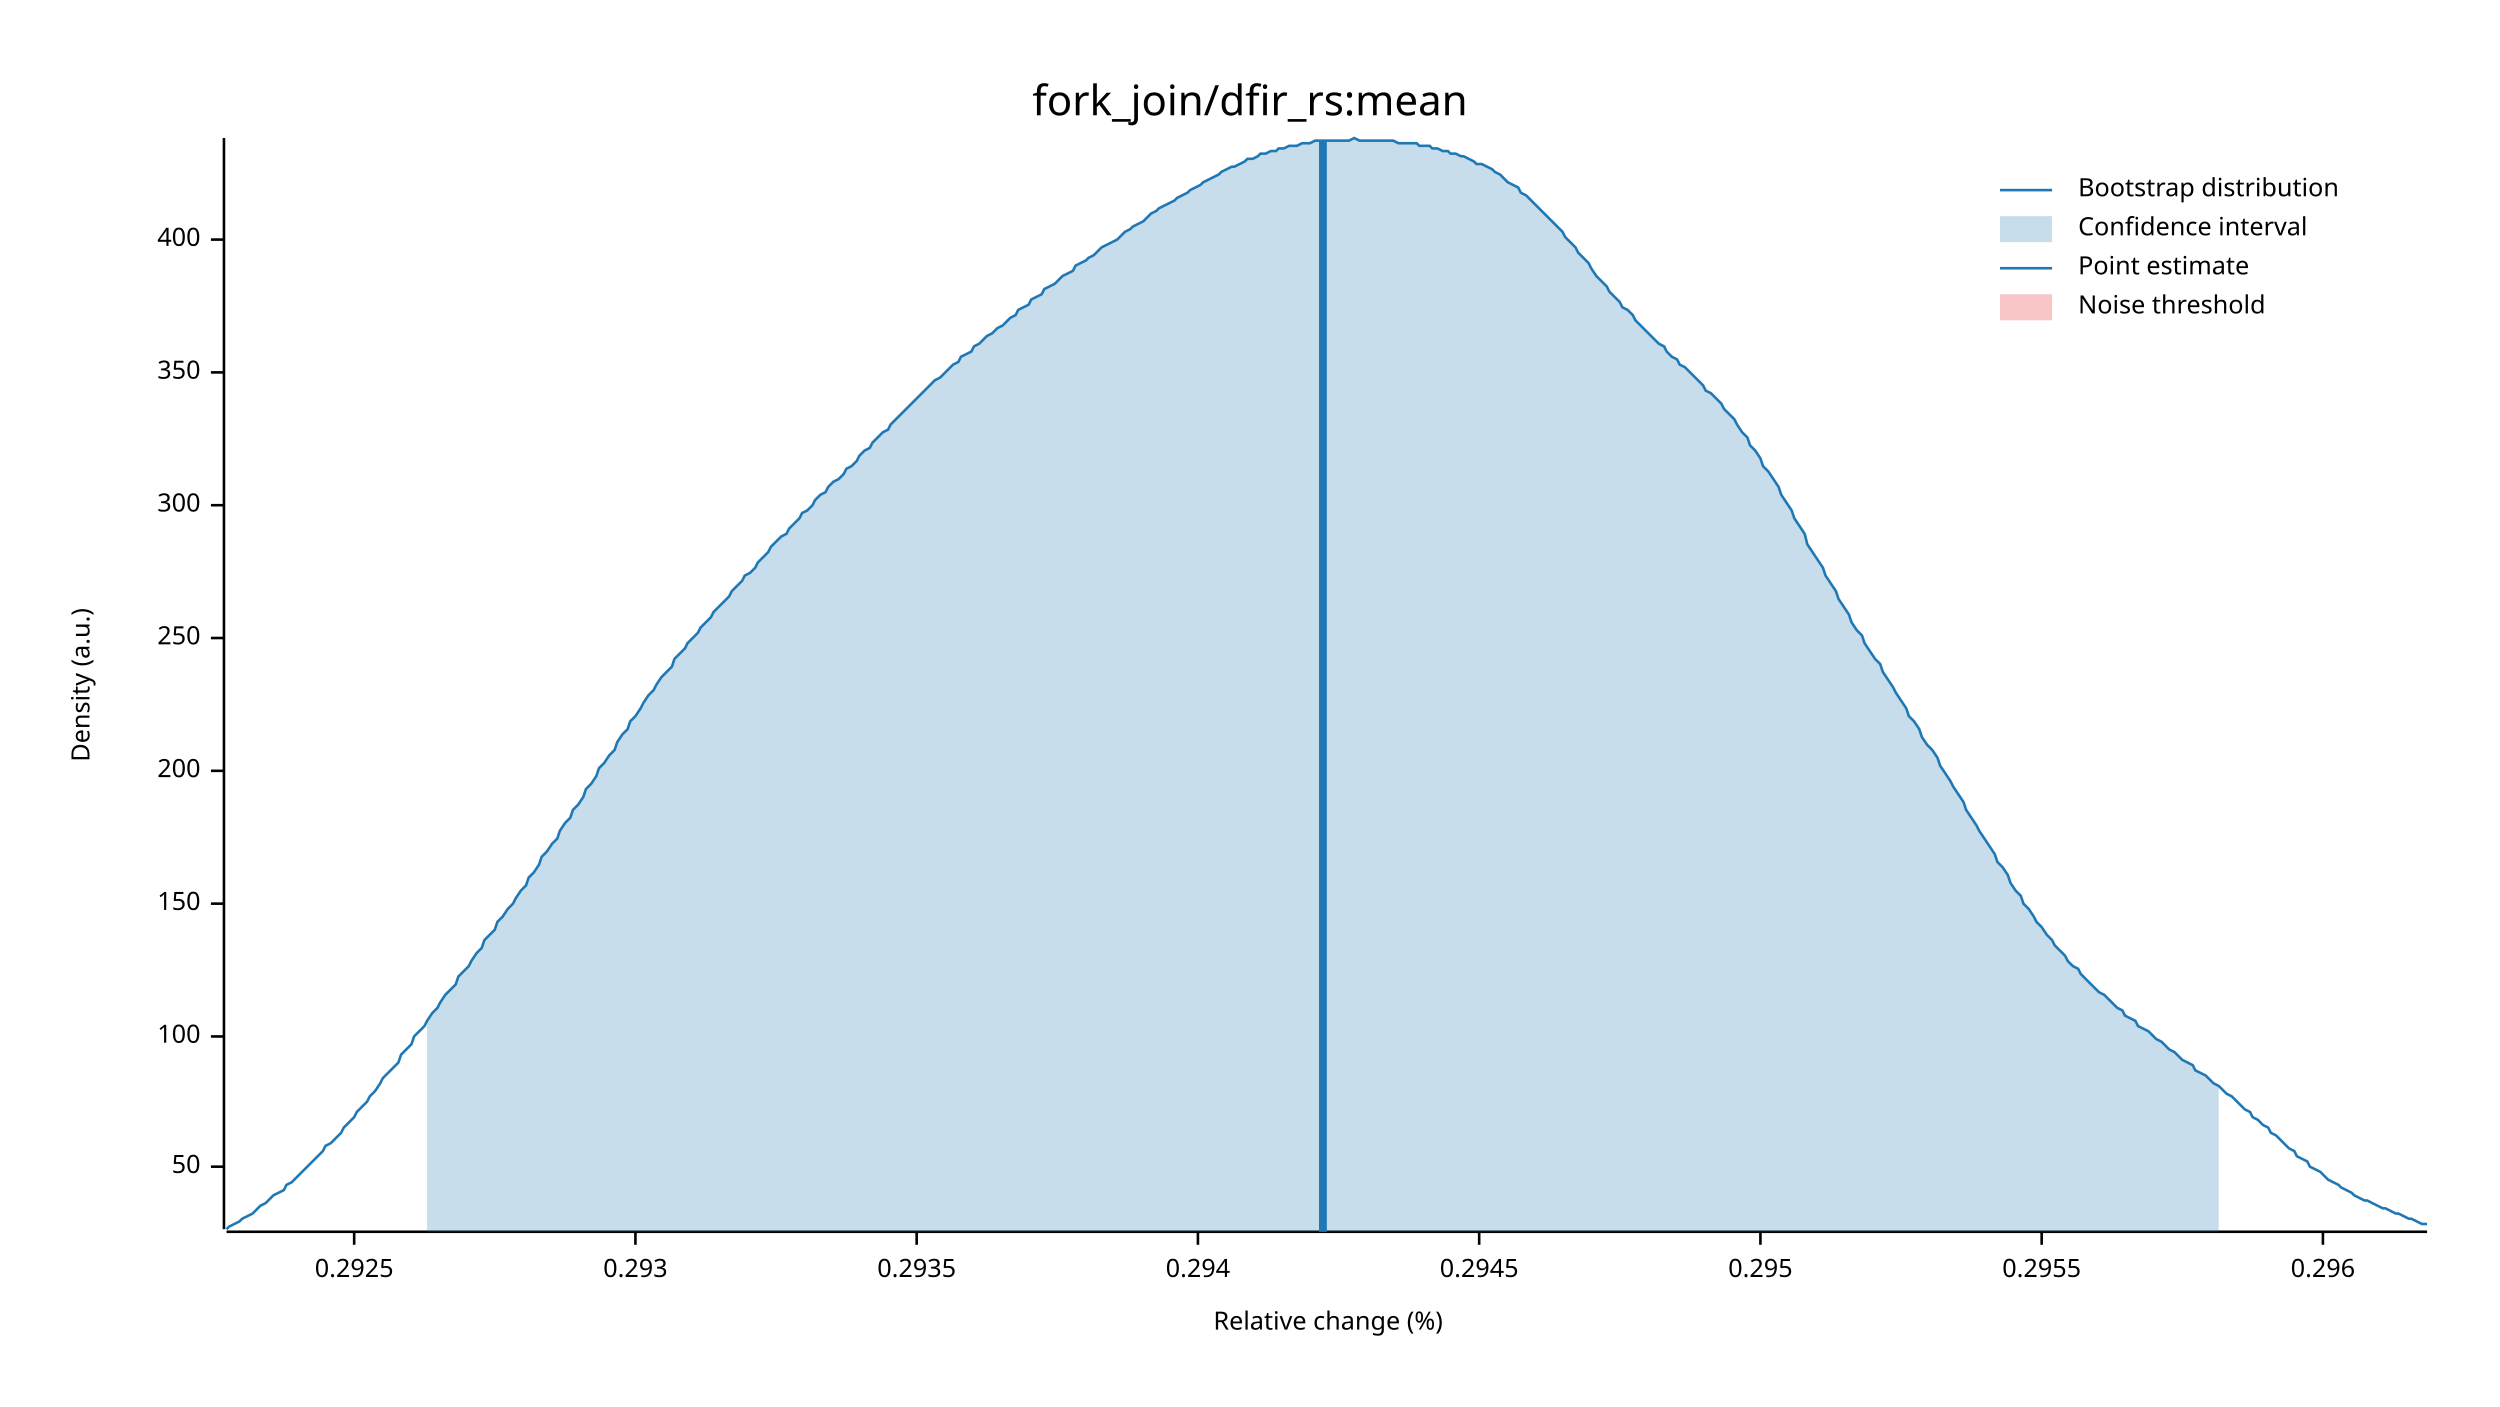
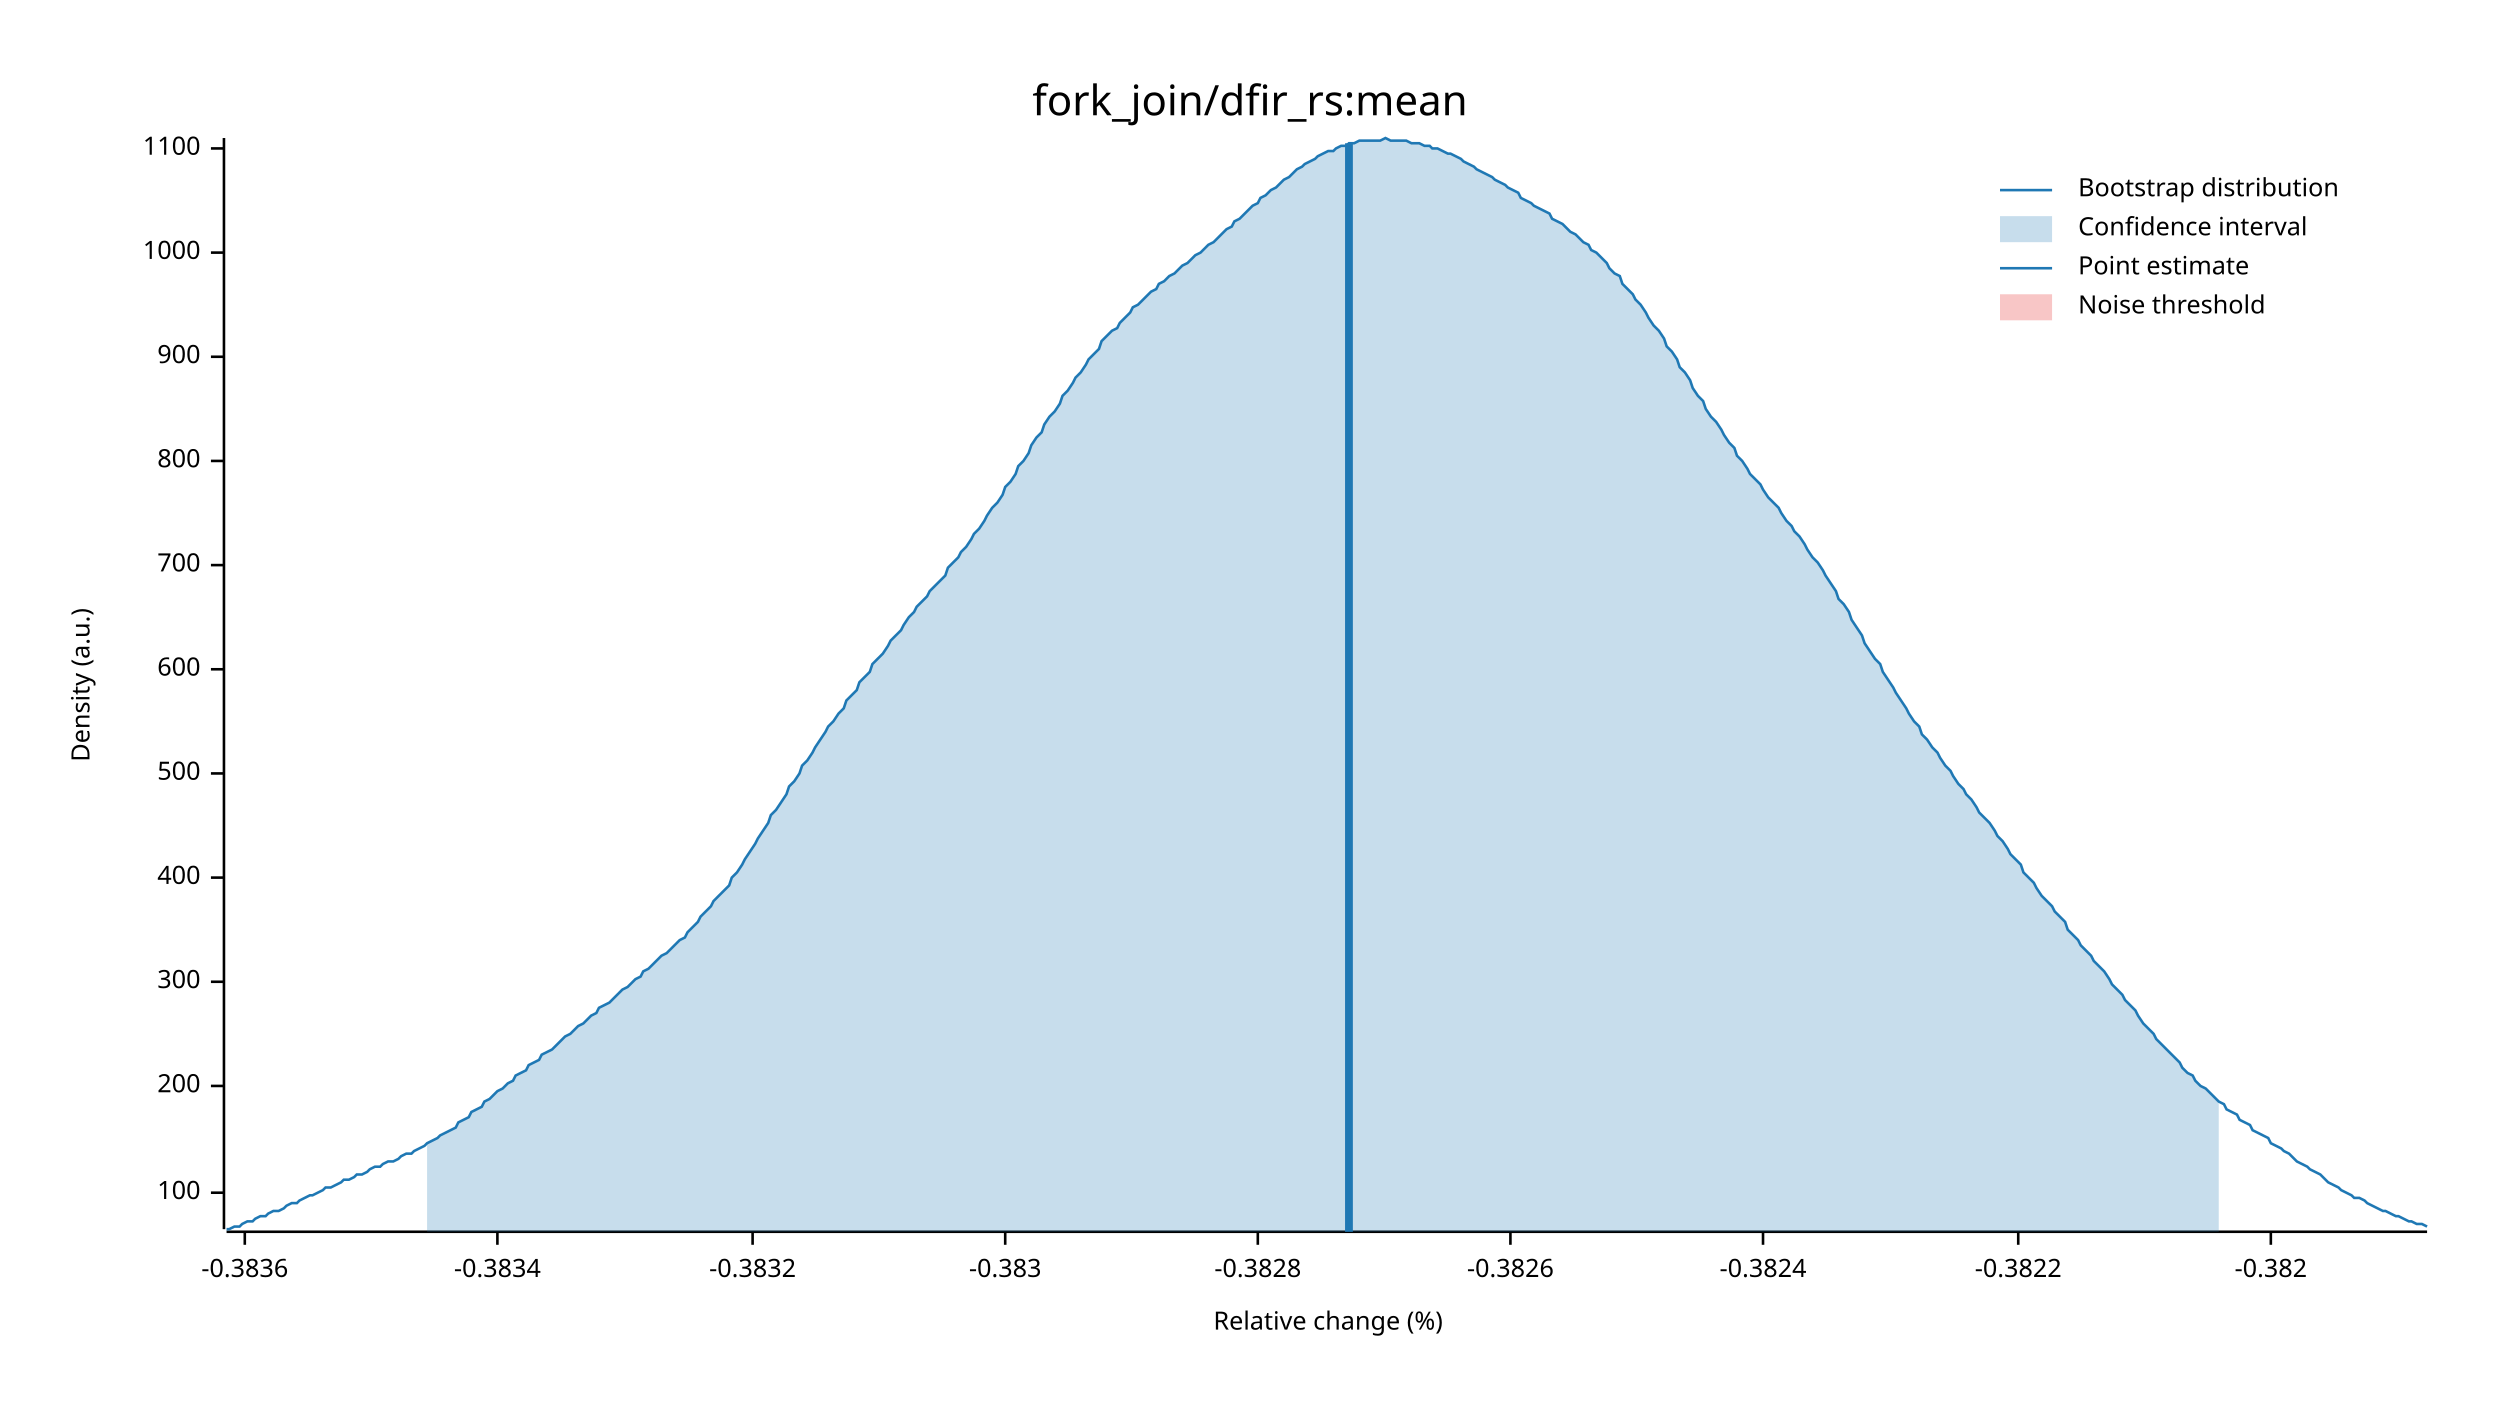
<svg xmlns="http://www.w3.org/2000/svg" width="960" height="540" viewBox="0 0 960 540">
  <text x="480" y="32" dy="0.76em" text-anchor="middle" font-family="sans-serif" font-size="16.129" opacity="1" fill="#000000">
fork_join/dfir_rs:mean
</text>
  <text x="27" y="263" dy="0.76em" text-anchor="middle" font-family="sans-serif" font-size="9.677" opacity="1" fill="#000000" transform="rotate(270, 27, 263)">
Density (a.u.)
</text>
  <text x="510" y="513" dy="-0.5ex" text-anchor="middle" font-family="sans-serif" font-size="9.677" opacity="1" fill="#000000">
Relative change (%)
</text>
  <polyline fill="none" opacity="1" stroke="#000000" stroke-width="1" points="86,53 86,472 " />
-   <text x="77" y="448" dy="0.5ex" text-anchor="end" font-family="sans-serif" font-size="9.677" opacity="1" fill="#000000">
- 50
- </text>
-   <polyline fill="none" opacity="1" stroke="#000000" stroke-width="1" points="81,448 86,448 " />
-   <text x="77" y="398" dy="0.5ex" text-anchor="end" font-family="sans-serif" font-size="9.677" opacity="1" fill="#000000">
+   <text x="77" y="458" dy="0.5ex" text-anchor="end" font-family="sans-serif" font-size="9.677" opacity="1" fill="#000000">
100
</text>
-   <polyline fill="none" opacity="1" stroke="#000000" stroke-width="1" points="81,398 86,398 " />
-   <text x="77" y="347" dy="0.5ex" text-anchor="end" font-family="sans-serif" font-size="9.677" opacity="1" fill="#000000">
- 150
- </text>
-   <polyline fill="none" opacity="1" stroke="#000000" stroke-width="1" points="81,347 86,347 " />
-   <text x="77" y="296" dy="0.5ex" text-anchor="end" font-family="sans-serif" font-size="9.677" opacity="1" fill="#000000">
+   <polyline fill="none" opacity="1" stroke="#000000" stroke-width="1" points="81,458 86,458 " />
+   <text x="77" y="417" dy="0.5ex" text-anchor="end" font-family="sans-serif" font-size="9.677" opacity="1" fill="#000000">
200
</text>
-   <polyline fill="none" opacity="1" stroke="#000000" stroke-width="1" points="81,296 86,296 " />
-   <text x="77" y="245" dy="0.5ex" text-anchor="end" font-family="sans-serif" font-size="9.677" opacity="1" fill="#000000">
- 250
- </text>
-   <polyline fill="none" opacity="1" stroke="#000000" stroke-width="1" points="81,245 86,245 " />
-   <text x="77" y="194" dy="0.5ex" text-anchor="end" font-family="sans-serif" font-size="9.677" opacity="1" fill="#000000">
+   <polyline fill="none" opacity="1" stroke="#000000" stroke-width="1" points="81,417 86,417 " />
+   <text x="77" y="377" dy="0.5ex" text-anchor="end" font-family="sans-serif" font-size="9.677" opacity="1" fill="#000000">
300
</text>
-   <polyline fill="none" opacity="1" stroke="#000000" stroke-width="1" points="81,194 86,194 " />
-   <text x="77" y="143" dy="0.5ex" text-anchor="end" font-family="sans-serif" font-size="9.677" opacity="1" fill="#000000">
- 350
- </text>
-   <polyline fill="none" opacity="1" stroke="#000000" stroke-width="1" points="81,143 86,143 " />
-   <text x="77" y="92" dy="0.5ex" text-anchor="end" font-family="sans-serif" font-size="9.677" opacity="1" fill="#000000">
+   <polyline fill="none" opacity="1" stroke="#000000" stroke-width="1" points="81,377 86,377 " />
+   <text x="77" y="337" dy="0.5ex" text-anchor="end" font-family="sans-serif" font-size="9.677" opacity="1" fill="#000000">
400
</text>
-   <polyline fill="none" opacity="1" stroke="#000000" stroke-width="1" points="81,92 86,92 " />
+   <polyline fill="none" opacity="1" stroke="#000000" stroke-width="1" points="81,337 86,337 " />
+   <text x="77" y="297" dy="0.5ex" text-anchor="end" font-family="sans-serif" font-size="9.677" opacity="1" fill="#000000">
+ 500
+ </text>
+   <polyline fill="none" opacity="1" stroke="#000000" stroke-width="1" points="81,297 86,297 " />
+   <text x="77" y="257" dy="0.5ex" text-anchor="end" font-family="sans-serif" font-size="9.677" opacity="1" fill="#000000">
+ 600
+ </text>
+   <polyline fill="none" opacity="1" stroke="#000000" stroke-width="1" points="81,257 86,257 " />
+   <text x="77" y="217" dy="0.5ex" text-anchor="end" font-family="sans-serif" font-size="9.677" opacity="1" fill="#000000">
+ 700
+ </text>
+   <polyline fill="none" opacity="1" stroke="#000000" stroke-width="1" points="81,217 86,217 " />
+   <text x="77" y="177" dy="0.5ex" text-anchor="end" font-family="sans-serif" font-size="9.677" opacity="1" fill="#000000">
+ 800
+ </text>
+   <polyline fill="none" opacity="1" stroke="#000000" stroke-width="1" points="81,177 86,177 " />
+   <text x="77" y="137" dy="0.5ex" text-anchor="end" font-family="sans-serif" font-size="9.677" opacity="1" fill="#000000">
+ 900
+ </text>
+   <polyline fill="none" opacity="1" stroke="#000000" stroke-width="1" points="81,137 86,137 " />
+   <text x="77" y="97" dy="0.5ex" text-anchor="end" font-family="sans-serif" font-size="9.677" opacity="1" fill="#000000">
+ 1000
+ </text>
+   <polyline fill="none" opacity="1" stroke="#000000" stroke-width="1" points="81,97 86,97 " />
+   <text x="77" y="57" dy="0.5ex" text-anchor="end" font-family="sans-serif" font-size="9.677" opacity="1" fill="#000000">
+ 1100
+ </text>
+   <polyline fill="none" opacity="1" stroke="#000000" stroke-width="1" points="81,57 86,57 " />
  <polyline fill="none" opacity="1" stroke="#000000" stroke-width="1" points="87,473 932,473 " />
-   <text x="136" y="483" dy="0.76em" text-anchor="middle" font-family="sans-serif" font-size="9.677" opacity="1" fill="#000000">
- 0.2925
+   <text x="94" y="483" dy="0.76em" text-anchor="middle" font-family="sans-serif" font-size="9.677" opacity="1" fill="#000000">
+ -0.3836
</text>
-   <polyline fill="none" opacity="1" stroke="#000000" stroke-width="1" points="136,473 136,478 " />
-   <text x="244" y="483" dy="0.76em" text-anchor="middle" font-family="sans-serif" font-size="9.677" opacity="1" fill="#000000">
- 0.293
+   <polyline fill="none" opacity="1" stroke="#000000" stroke-width="1" points="94,473 94,478 " />
+   <text x="191" y="483" dy="0.76em" text-anchor="middle" font-family="sans-serif" font-size="9.677" opacity="1" fill="#000000">
+ -0.3834
</text>
-   <polyline fill="none" opacity="1" stroke="#000000" stroke-width="1" points="244,473 244,478 " />
-   <text x="352" y="483" dy="0.76em" text-anchor="middle" font-family="sans-serif" font-size="9.677" opacity="1" fill="#000000">
- 0.2935
+   <polyline fill="none" opacity="1" stroke="#000000" stroke-width="1" points="191,473 191,478 " />
+   <text x="289" y="483" dy="0.76em" text-anchor="middle" font-family="sans-serif" font-size="9.677" opacity="1" fill="#000000">
+ -0.3832
</text>
-   <polyline fill="none" opacity="1" stroke="#000000" stroke-width="1" points="352,473 352,478 " />
-   <text x="460" y="483" dy="0.76em" text-anchor="middle" font-family="sans-serif" font-size="9.677" opacity="1" fill="#000000">
- 0.294
+   <polyline fill="none" opacity="1" stroke="#000000" stroke-width="1" points="289,473 289,478 " />
+   <text x="386" y="483" dy="0.76em" text-anchor="middle" font-family="sans-serif" font-size="9.677" opacity="1" fill="#000000">
+ -0.383
</text>
-   <polyline fill="none" opacity="1" stroke="#000000" stroke-width="1" points="460,473 460,478 " />
-   <text x="568" y="483" dy="0.76em" text-anchor="middle" font-family="sans-serif" font-size="9.677" opacity="1" fill="#000000">
- 0.2945
+   <polyline fill="none" opacity="1" stroke="#000000" stroke-width="1" points="386,473 386,478 " />
+   <text x="483" y="483" dy="0.76em" text-anchor="middle" font-family="sans-serif" font-size="9.677" opacity="1" fill="#000000">
+ -0.3828
</text>
-   <polyline fill="none" opacity="1" stroke="#000000" stroke-width="1" points="568,473 568,478 " />
-   <text x="676" y="483" dy="0.76em" text-anchor="middle" font-family="sans-serif" font-size="9.677" opacity="1" fill="#000000">
- 0.295
+   <polyline fill="none" opacity="1" stroke="#000000" stroke-width="1" points="483,473 483,478 " />
+   <text x="580" y="483" dy="0.76em" text-anchor="middle" font-family="sans-serif" font-size="9.677" opacity="1" fill="#000000">
+ -0.3826
</text>
-   <polyline fill="none" opacity="1" stroke="#000000" stroke-width="1" points="676,473 676,478 " />
-   <text x="784" y="483" dy="0.76em" text-anchor="middle" font-family="sans-serif" font-size="9.677" opacity="1" fill="#000000">
- 0.2955
+   <polyline fill="none" opacity="1" stroke="#000000" stroke-width="1" points="580,473 580,478 " />
+   <text x="677" y="483" dy="0.76em" text-anchor="middle" font-family="sans-serif" font-size="9.677" opacity="1" fill="#000000">
+ -0.3824
</text>
-   <polyline fill="none" opacity="1" stroke="#000000" stroke-width="1" points="784,473 784,478 " />
-   <text x="892" y="483" dy="0.76em" text-anchor="middle" font-family="sans-serif" font-size="9.677" opacity="1" fill="#000000">
- 0.296
+   <polyline fill="none" opacity="1" stroke="#000000" stroke-width="1" points="677,473 677,478 " />
+   <text x="775" y="483" dy="0.76em" text-anchor="middle" font-family="sans-serif" font-size="9.677" opacity="1" fill="#000000">
+ -0.3822
</text>
-   <polyline fill="none" opacity="1" stroke="#000000" stroke-width="1" points="892,473 892,478 " />
-   <polyline fill="none" opacity="1" stroke="#1F78B4" stroke-width="1" points="87,472 88,471 90,470 92,469 93,468 95,467 97,466 98,465 100,463 102,462 103,461 105,459 107,458 109,457 110,455 112,454 114,452 115,451 117,449 119,447 120,446 122,444 124,442 125,440 127,439 129,437 131,435 132,433 134,431 136,429 137,427 139,425 141,423 142,421 144,419 146,416 147,414 149,412 151,410 153,408 154,405 156,403 158,401 159,398 161,396 163,394 164,392 166,389 168,387 169,385 171,382 173,380 175,378 176,375 178,373 180,371 181,369 183,366 185,364 186,361 188,359 190,357 191,354 193,352 195,349 197,347 198,345 200,342 202,340 203,337 205,335 207,332 208,329 210,327 212,324 214,322 215,319 217,316 219,314 220,311 222,309 224,306 225,303 227,301 229,298 230,295 232,293 234,290 236,288 237,285 239,282 241,280 242,277 244,275 246,272 247,270 249,267 251,265 252,263 254,260 256,258 258,256 259,253 261,251 263,249 264,247 266,245 268,243 269,241 271,239 273,237 274,235 276,233 278,231 280,229 281,227 283,225 285,223 286,221 288,220 290,218 291,216 293,214 295,212 296,210 298,208 300,206 302,205 303,203 305,201 307,199 308,197 310,196 312,194 313,192 315,190 317,189 318,187 320,185 322,184 324,182 325,180 327,179 329,177 330,175 332,173 334,172 335,170 337,168 339,166 341,165 342,163 344,161 346,159 347,158 349,156 351,154 352,153 354,151 356,149 357,148 359,146 361,145 363,143 364,142 366,140 368,139 369,137 371,136 373,135 374,133 376,132 378,130 379,129 381,128 383,126 385,125 386,124 388,122 390,121 391,119 393,118 395,117 396,115 398,114 400,113 401,111 403,110 405,109 407,107 408,106 410,105 412,104 413,102 415,101 417,100 418,99 420,98 422,96 423,95 425,94 427,93 429,92 430,91 432,89 434,88 435,87 437,86 439,85 440,84 442,82 444,81 445,80 447,79 449,78 451,77 452,76 454,75 456,74 457,73 459,72 461,71 462,70 464,69 466,68 468,67 469,66 471,65 473,64 474,64 476,63 478,62 479,61 481,61 483,60 484,59 486,59 488,58 490,58 491,57 493,57 495,56 496,56 498,56 500,55 501,55 503,55 505,54 506,54 508,54 510,54 512,54 513,54 515,54 517,54 518,54 520,53 522,54 523,54 525,54 527,54 528,54 530,54 532,54 534,54 535,54 537,55 539,55 540,55 542,55 544,55 545,56 547,56 549,56 550,57 552,57 554,58 556,58 557,59 559,59 561,60 562,60 564,61 566,62 567,63 569,63 571,64 573,65 574,66 576,67 578,69 579,70 581,71 583,72 584,74 586,75 588,77 589,78 591,80 593,82 595,84 596,85 598,87 600,89 601,91 603,93 605,95 606,97 608,99 610,101 611,103 613,106 615,108 617,110 618,112 620,114 622,116 623,118 625,119 627,121 628,123 630,125 632,127 633,128 635,130 637,132 639,133 640,135 642,137 644,138 645,140 647,141 649,143 650,144 652,146 654,148 655,150 657,151 659,153 661,155 662,157 664,159 666,161 667,163 669,166 671,168 672,171 674,173 676,176 677,179 679,181 681,184 683,187 684,190 686,193 688,196 689,199 691,202 693,205 694,209 696,212 698,215 700,218 701,221 703,224 705,227 706,230 708,233 710,236 711,239 713,242 715,244 716,247 718,250 720,253 722,255 723,258 725,261 727,264 728,266 730,269 732,272 733,275 735,277 737,280 738,283 740,286 742,288 744,291 745,294 747,297 749,300 750,302 752,305 754,308 755,311 757,314 759,317 760,319 762,322 764,325 766,328 767,331 769,333 771,336 772,339 774,342 776,344 777,347 779,349 781,352 782,354 784,356 786,359 788,361 789,363 791,365 793,367 794,369 796,371 798,372 799,374 801,376 803,378 804,379 806,381 808,382 810,384 811,385 813,387 815,388 816,390 818,391 820,392 821,394 823,395 825,396 827,398 828,399 830,400 832,402 833,403 835,404 837,406 838,407 840,408 842,409 843,411 845,412 847,413 849,415 850,416 852,417 854,419 855,420 857,421 859,423 860,424 862,426 864,427 865,429 867,430 869,432 871,433 872,435 874,436 876,438 877,439 879,441 881,442 882,444 884,445 886,446 887,448 889,449 891,450 893,452 894,453 896,454 898,455 899,456 901,457 903,458 904,459 906,460 908,461 909,461 911,462 913,463 915,464 916,464 918,465 920,466 921,466 923,467 925,468 926,468 928,469 930,470 932,470 " />
-   <polygon opacity="0.25" fill="#1F78B4" points="164,392 166,389 168,387 169,385 171,382 173,380 175,378 176,375 178,373 180,371 181,369 183,366 185,364 186,361 188,359 190,357 191,354 193,352 195,349 197,347 198,345 200,342 202,340 203,337 205,335 207,332 208,329 210,327 212,324 214,322 215,319 217,316 219,314 220,311 222,309 224,306 225,303 227,301 229,298 230,295 232,293 234,290 236,288 237,285 239,282 241,280 242,277 244,275 246,272 247,270 249,267 251,265 252,263 254,260 256,258 258,256 259,253 261,251 263,249 264,247 266,245 268,243 269,241 271,239 273,237 274,235 276,233 278,231 280,229 281,227 283,225 285,223 286,221 288,220 290,218 291,216 293,214 295,212 296,210 298,208 300,206 302,205 303,203 305,201 307,199 308,197 310,196 312,194 313,192 315,190 317,189 318,187 320,185 322,184 324,182 325,180 327,179 329,177 330,175 332,173 334,172 335,170 337,168 339,166 341,165 342,163 344,161 346,159 347,158 349,156 351,154 352,153 354,151 356,149 357,148 359,146 361,145 363,143 364,142 366,140 368,139 369,137 371,136 373,135 374,133 376,132 378,130 379,129 381,128 383,126 385,125 386,124 388,122 390,121 391,119 393,118 395,117 396,115 398,114 400,113 401,111 403,110 405,109 407,107 408,106 410,105 412,104 413,102 415,101 417,100 418,99 420,98 422,96 423,95 425,94 427,93 429,92 430,91 432,89 434,88 435,87 437,86 439,85 440,84 442,82 444,81 445,80 447,79 449,78 451,77 452,76 454,75 456,74 457,73 459,72 461,71 462,70 464,69 466,68 468,67 469,66 471,65 473,64 474,64 476,63 478,62 479,61 481,61 483,60 484,59 486,59 488,58 490,58 491,57 493,57 495,56 496,56 498,56 500,55 501,55 503,55 505,54 506,54 508,54 510,54 512,54 513,54 515,54 517,54 518,54 520,53 522,54 523,54 525,54 527,54 528,54 530,54 532,54 534,54 535,54 537,55 539,55 540,55 542,55 544,55 545,56 547,56 549,56 550,57 552,57 554,58 556,58 557,59 559,59 561,60 562,60 564,61 566,62 567,63 569,63 571,64 573,65 574,66 576,67 578,69 579,70 581,71 583,72 584,74 586,75 588,77 589,78 591,80 593,82 595,84 596,85 598,87 600,89 601,91 603,93 605,95 606,97 608,99 610,101 611,103 613,106 615,108 617,110 618,112 620,114 622,116 623,118 625,119 627,121 628,123 630,125 632,127 633,128 635,130 637,132 639,133 640,135 642,137 644,138 645,140 647,141 649,143 650,144 652,146 654,148 655,150 657,151 659,153 661,155 662,157 664,159 666,161 667,163 669,166 671,168 672,171 674,173 676,176 677,179 679,181 681,184 683,187 684,190 686,193 688,196 689,199 691,202 693,205 694,209 696,212 698,215 700,218 701,221 703,224 705,227 706,230 708,233 710,236 711,239 713,242 715,244 716,247 718,250 720,253 722,255 723,258 725,261 727,264 728,266 730,269 732,272 733,275 735,277 737,280 738,283 740,286 742,288 744,291 745,294 747,297 749,300 750,302 752,305 754,308 755,311 757,314 759,317 760,319 762,322 764,325 766,328 767,331 769,333 771,336 772,339 774,342 776,344 777,347 779,349 781,352 782,354 784,356 786,359 788,361 789,363 791,365 793,367 794,369 796,371 798,372 799,374 801,376 803,378 804,379 806,381 808,382 810,384 811,385 813,387 815,388 816,390 818,391 820,392 821,394 823,395 825,396 827,398 828,399 830,400 832,402 833,403 835,404 837,406 838,407 840,408 842,409 843,411 845,412 847,413 849,415 850,416 852,417 852,473 164,473 " />
-   <polyline fill="none" opacity="1" stroke="#1F78B4" stroke-width="3" points="508,473 508,54 " />
+   <polyline fill="none" opacity="1" stroke="#000000" stroke-width="1" points="775,473 775,478 " />
+   <text x="872" y="483" dy="0.76em" text-anchor="middle" font-family="sans-serif" font-size="9.677" opacity="1" fill="#000000">
+ -0.382
+ </text>
+   <polyline fill="none" opacity="1" stroke="#000000" stroke-width="1" points="872,473 872,478 " />
+   <polyline fill="none" opacity="1" stroke="#1F78B4" stroke-width="1" points="87,472 88,472 90,471 92,471 93,470 95,469 97,469 98,468 100,467 102,467 103,466 105,465 107,465 109,464 110,463 112,462 114,462 115,461 117,460 119,459 120,459 122,458 124,457 125,456 127,456 129,455 131,454 132,453 134,453 136,452 137,451 139,451 141,450 142,449 144,448 146,448 147,447 149,446 151,446 153,445 154,444 156,443 158,443 159,442 161,441 163,440 164,439 166,438 168,437 169,436 171,435 173,434 175,433 176,431 178,430 180,429 181,427 183,426 185,425 186,423 188,422 190,420 191,419 193,418 195,416 197,415 198,413 200,412 202,411 203,409 205,408 207,407 208,405 210,404 212,403 214,401 215,400 217,398 219,397 220,396 222,394 224,393 225,392 227,390 229,389 230,387 232,386 234,385 236,383 237,382 239,380 241,379 242,378 244,376 246,375 247,373 249,372 251,370 252,369 254,367 256,366 258,364 259,363 261,361 263,360 264,358 266,356 268,354 269,352 271,350 273,348 274,346 276,344 278,342 280,340 281,337 283,335 285,332 286,330 288,327 290,324 291,322 293,319 295,316 296,313 298,311 300,308 302,305 303,302 305,300 307,297 308,294 310,292 312,289 313,287 315,284 317,281 318,279 320,277 322,274 324,272 325,269 327,267 329,265 330,262 332,260 334,258 335,255 337,253 339,251 341,248 342,246 344,244 346,242 347,240 349,237 351,235 352,233 354,231 356,229 357,227 359,225 361,223 363,221 364,218 366,216 368,214 369,212 371,210 373,207 374,205 376,203 378,200 379,198 381,195 383,193 385,190 386,187 388,185 390,182 391,179 393,177 395,174 396,171 398,168 400,166 401,163 403,160 405,158 407,155 408,152 410,150 412,147 413,145 415,143 417,140 418,138 420,136 422,134 423,131 425,129 427,127 429,126 430,124 432,122 434,120 435,118 437,117 439,115 440,114 442,112 444,111 445,109 447,108 449,106 451,105 452,104 454,102 456,101 457,100 459,98 461,97 462,96 464,94 466,93 468,91 469,90 471,88 473,87 474,85 476,84 478,82 479,81 481,79 483,78 484,76 486,75 488,73 490,72 491,71 493,69 495,68 496,67 498,65 500,64 501,63 503,62 505,61 506,60 508,59 510,58 512,58 513,57 515,56 517,56 518,55 520,55 522,54 523,54 525,54 527,54 528,54 530,54 532,53 534,54 535,54 537,54 539,54 540,54 542,55 544,55 545,55 547,56 549,56 550,57 552,57 554,58 556,59 557,59 559,60 561,61 562,62 564,63 566,64 567,65 569,66 571,67 573,68 574,69 576,70 578,71 579,72 581,73 583,74 584,76 586,77 588,78 589,79 591,80 593,81 595,82 596,84 598,85 600,86 601,87 603,89 605,90 606,91 608,93 610,94 611,96 613,97 615,99 617,101 618,103 620,105 622,106 623,109 625,111 627,113 628,115 630,117 632,120 633,122 635,125 637,127 639,130 640,133 642,135 644,138 645,141 647,143 649,146 650,149 652,152 654,154 655,157 657,160 659,162 661,165 662,167 664,170 666,172 667,175 669,177 671,180 672,182 674,184 676,186 677,188 679,191 681,193 683,195 684,197 686,200 688,202 689,204 691,206 693,209 694,211 696,214 698,216 700,219 701,221 703,224 705,227 706,230 708,232 710,235 711,238 713,241 715,244 716,247 718,250 720,253 722,255 723,258 725,261 727,264 728,266 730,269 732,272 733,274 735,277 737,279 738,282 740,284 742,287 744,289 745,291 747,294 749,296 750,298 752,301 754,303 755,305 757,307 759,310 760,312 762,314 764,316 766,319 767,321 769,323 771,326 772,328 774,330 776,332 777,335 779,337 781,339 782,341 784,344 786,346 788,348 789,350 791,352 793,354 794,357 796,359 798,361 799,363 801,365 803,367 804,369 806,371 808,373 810,376 811,378 813,380 815,382 816,384 818,386 820,388 821,390 823,393 825,395 827,397 828,399 830,401 832,403 833,404 835,406 837,408 838,410 840,412 842,413 843,415 845,417 847,418 849,420 850,421 852,423 854,424 855,426 857,427 859,428 860,430 862,431 864,432 865,434 867,435 869,436 871,437 872,439 874,440 876,441 877,442 879,443 881,445 882,446 884,447 886,448 887,449 889,450 891,451 893,453 894,454 896,455 898,456 899,457 901,458 903,459 904,460 906,460 908,461 909,462 911,463 913,464 915,465 916,465 918,466 920,467 921,467 923,468 925,469 926,469 928,470 930,470 932,471 " />
+   <polygon opacity="0.25" fill="#1F78B4" points="164,439 166,438 168,437 169,436 171,435 173,434 175,433 176,431 178,430 180,429 181,427 183,426 185,425 186,423 188,422 190,420 191,419 193,418 195,416 197,415 198,413 200,412 202,411 203,409 205,408 207,407 208,405 210,404 212,403 214,401 215,400 217,398 219,397 220,396 222,394 224,393 225,392 227,390 229,389 230,387 232,386 234,385 236,383 237,382 239,380 241,379 242,378 244,376 246,375 247,373 249,372 251,370 252,369 254,367 256,366 258,364 259,363 261,361 263,360 264,358 266,356 268,354 269,352 271,350 273,348 274,346 276,344 278,342 280,340 281,337 283,335 285,332 286,330 288,327 290,324 291,322 293,319 295,316 296,313 298,311 300,308 302,305 303,302 305,300 307,297 308,294 310,292 312,289 313,287 315,284 317,281 318,279 320,277 322,274 324,272 325,269 327,267 329,265 330,262 332,260 334,258 335,255 337,253 339,251 341,248 342,246 344,244 346,242 347,240 349,237 351,235 352,233 354,231 356,229 357,227 359,225 361,223 363,221 364,218 366,216 368,214 369,212 371,210 373,207 374,205 376,203 378,200 379,198 381,195 383,193 385,190 386,187 388,185 390,182 391,179 393,177 395,174 396,171 398,168 400,166 401,163 403,160 405,158 407,155 408,152 410,150 412,147 413,145 415,143 417,140 418,138 420,136 422,134 423,131 425,129 427,127 429,126 430,124 432,122 434,120 435,118 437,117 439,115 440,114 442,112 444,111 445,109 447,108 449,106 451,105 452,104 454,102 456,101 457,100 459,98 461,97 462,96 464,94 466,93 468,91 469,90 471,88 473,87 474,85 476,84 478,82 479,81 481,79 483,78 484,76 486,75 488,73 490,72 491,71 493,69 495,68 496,67 498,65 500,64 501,63 503,62 505,61 506,60 508,59 510,58 512,58 513,57 515,56 517,56 518,55 520,55 522,54 523,54 525,54 527,54 528,54 530,54 532,53 534,54 535,54 537,54 539,54 540,54 542,55 544,55 545,55 547,56 549,56 550,57 552,57 554,58 556,59 557,59 559,60 561,61 562,62 564,63 566,64 567,65 569,66 571,67 573,68 574,69 576,70 578,71 579,72 581,73 583,74 584,76 586,77 588,78 589,79 591,80 593,81 595,82 596,84 598,85 600,86 601,87 603,89 605,90 606,91 608,93 610,94 611,96 613,97 615,99 617,101 618,103 620,105 622,106 623,109 625,111 627,113 628,115 630,117 632,120 633,122 635,125 637,127 639,130 640,133 642,135 644,138 645,141 647,143 649,146 650,149 652,152 654,154 655,157 657,160 659,162 661,165 662,167 664,170 666,172 667,175 669,177 671,180 672,182 674,184 676,186 677,188 679,191 681,193 683,195 684,197 686,200 688,202 689,204 691,206 693,209 694,211 696,214 698,216 700,219 701,221 703,224 705,227 706,230 708,232 710,235 711,238 713,241 715,244 716,247 718,250 720,253 722,255 723,258 725,261 727,264 728,266 730,269 732,272 733,274 735,277 737,279 738,282 740,284 742,287 744,289 745,291 747,294 749,296 750,298 752,301 754,303 755,305 757,307 759,310 760,312 762,314 764,316 766,319 767,321 769,323 771,326 772,328 774,330 776,332 777,335 779,337 781,339 782,341 784,344 786,346 788,348 789,350 791,352 793,354 794,357 796,359 798,361 799,363 801,365 803,367 804,369 806,371 808,373 810,376 811,378 813,380 815,382 816,384 818,386 820,388 821,390 823,393 825,395 827,397 828,399 830,401 832,403 833,404 835,406 837,408 838,410 840,412 842,413 843,415 845,417 847,418 849,420 850,421 852,423 852,473 164,473 " />
+   <polyline fill="none" opacity="1" stroke="#1F78B4" stroke-width="3" points="518,473 518,55 " />
  <rect x="509" y="53" width="0" height="419" opacity="0.1" fill="#E31A1C" stroke="none" />
  <text x="798" y="68" dy="0.76em" text-anchor="start" font-family="sans-serif" font-size="9.677" opacity="1" fill="#000000">
Bootstrap distribution
</text>
  <text x="798" y="83" dy="0.76em" text-anchor="start" font-family="sans-serif" font-size="9.677" opacity="1" fill="#000000">
Confidence interval
</text>
  <text x="798" y="98" dy="0.76em" text-anchor="start" font-family="sans-serif" font-size="9.677" opacity="1" fill="#000000">
Point estimate
</text>
  <text x="798" y="113" dy="0.76em" text-anchor="start" font-family="sans-serif" font-size="9.677" opacity="1" fill="#000000">
Noise threshold
</text>
  <polyline fill="none" opacity="1" stroke="#1F78B4" stroke-width="1" points="768,73 788,73 " />
  <rect x="768" y="83" width="20" height="10" opacity="0.25" fill="#1F78B4" stroke="none" />
  <polyline fill="none" opacity="1" stroke="#1F78B4" stroke-width="1" points="768,103 788,103 " />
  <rect x="768" y="113" width="20" height="10" opacity="0.25" fill="#E31A1C" stroke="none" />
</svg>
